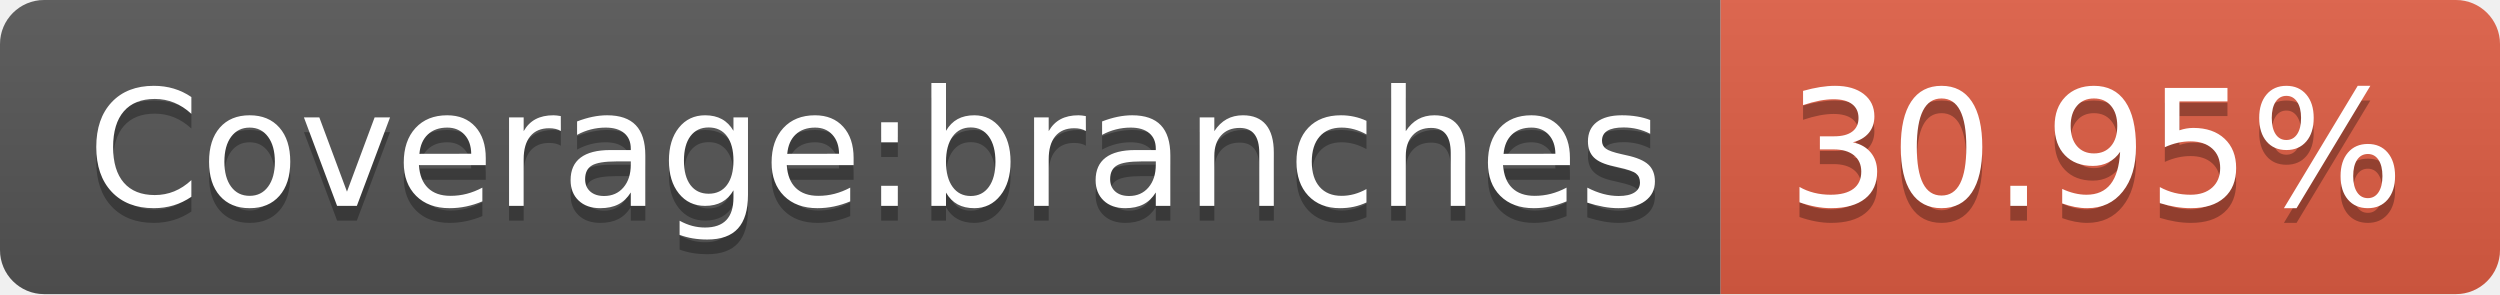
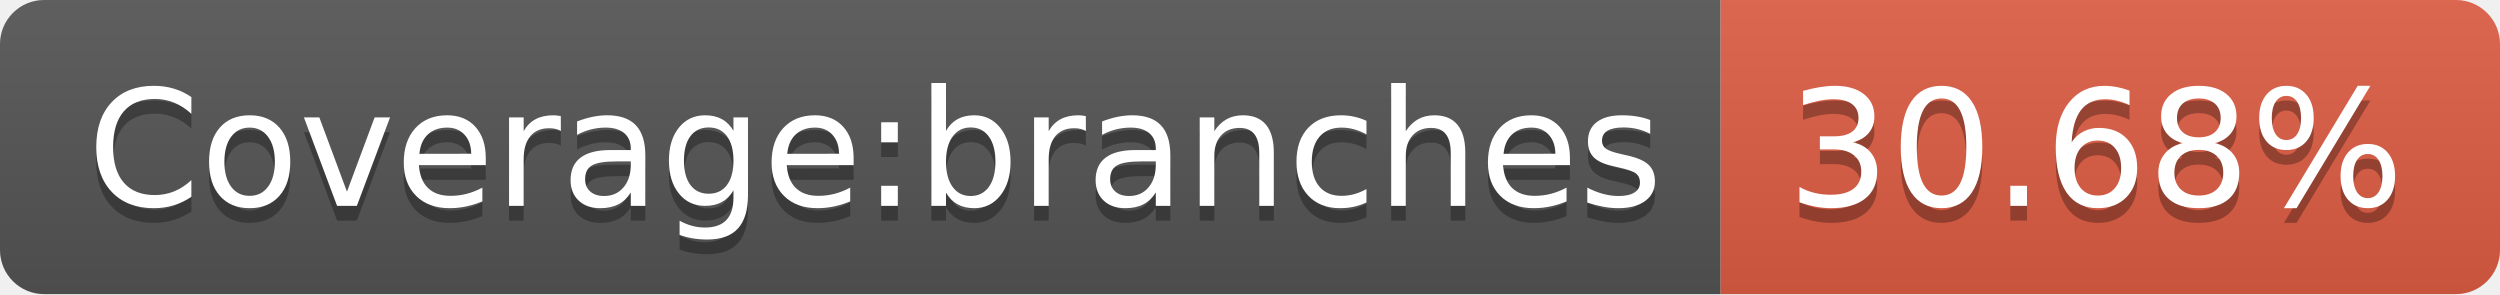
- <svg xmlns="http://www.w3.org/2000/svg" width="170" height="20" role="img" aria-label="Coverage:branches: 30.95%">
+ <svg xmlns="http://www.w3.org/2000/svg" width="170" height="20" role="img" aria-label="Coverage:branches: 30.68%">
  <linearGradient id="s" x2="0" y2="100%">
    <stop offset="0" stop-color="#bbb" stop-opacity=".1" />
    <stop offset="1" stop-opacity=".1" />
  </linearGradient>
  <clipPath id="r">
    <rect width="170" height="20" rx="3" fill="#fff" />
  </clipPath>
  <g clip-path="url(#r)">
    <rect width="117" height="20" fill="#555" />
    <rect x="117" width="53" height="20" fill="#e05d44" />
    <rect width="170" height="20" fill="url(#s)" />
  </g>
  <g fill="#fff" text-anchor="middle" font-family="Verdana,Geneva,DejaVu Sans,sans-serif" text-rendering="geometricPrecision" font-size="110">
    <text aria-hidden="true" x="595" y="150" fill="#010101" fill-opacity=".3" transform="scale(.1)" textLength="1070">Coverage:branches</text>
    <text x="595" y="140" transform="scale(.1)" fill="#fff" textLength="1070">Coverage:branches</text>
-     <text aria-hidden="true" x="1425" y="150" fill="#010101" fill-opacity=".3" transform="scale(.1)" textLength="430">30.95%</text>
-     <text x="1425" y="140" transform="scale(.1)" fill="#fff" textLength="430">30.95%</text>
+     <text aria-hidden="true" x="1425" y="150" fill="#010101" fill-opacity=".3" transform="scale(.1)" textLength="430">30.68%</text>
+     <text x="1425" y="140" transform="scale(.1)" fill="#fff" textLength="430">30.68%</text>
  </g>
</svg>
